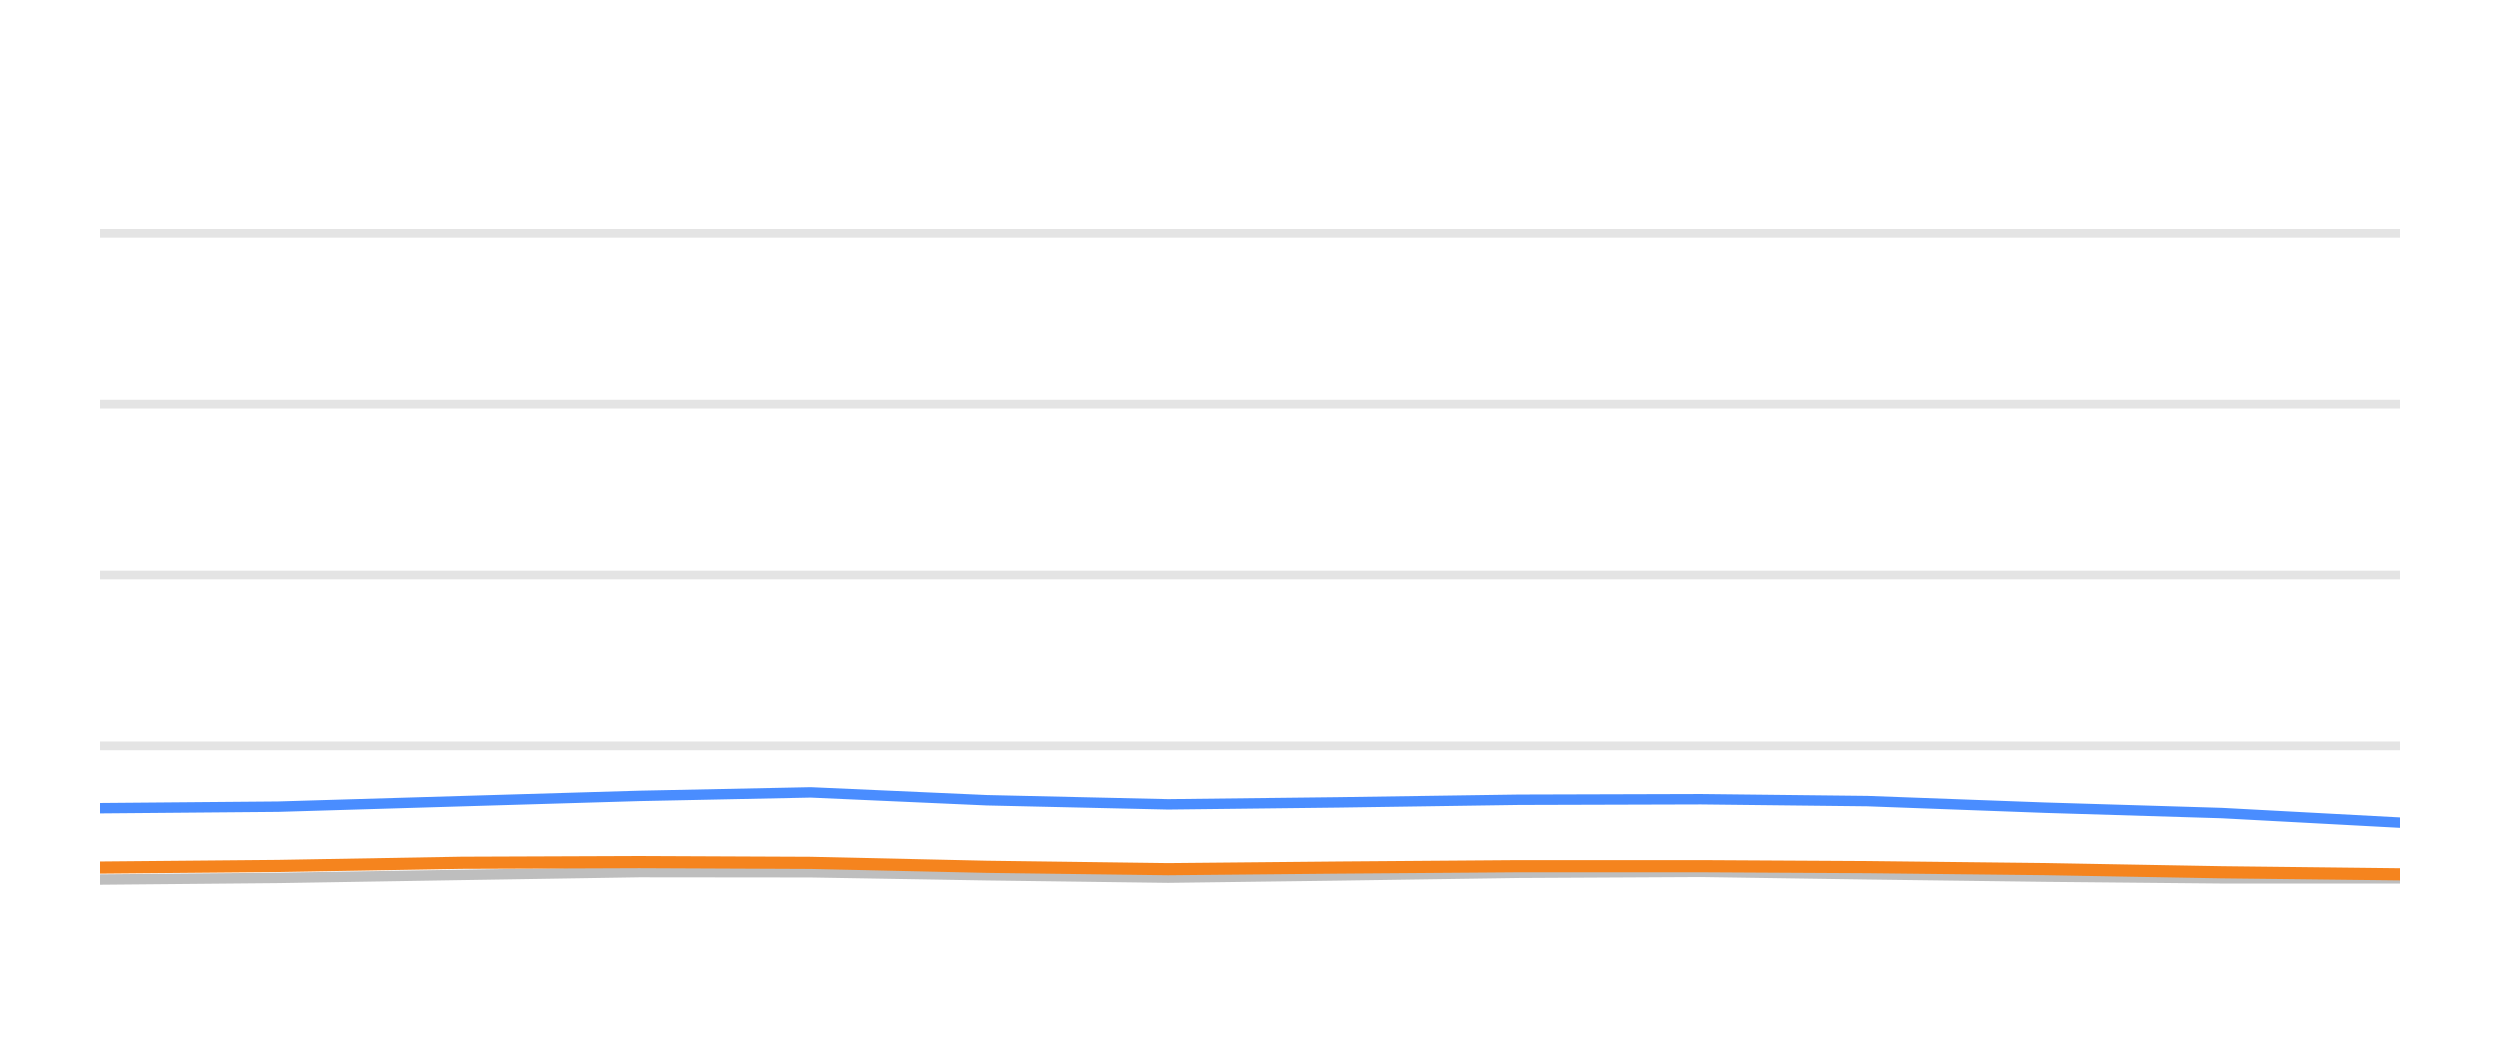
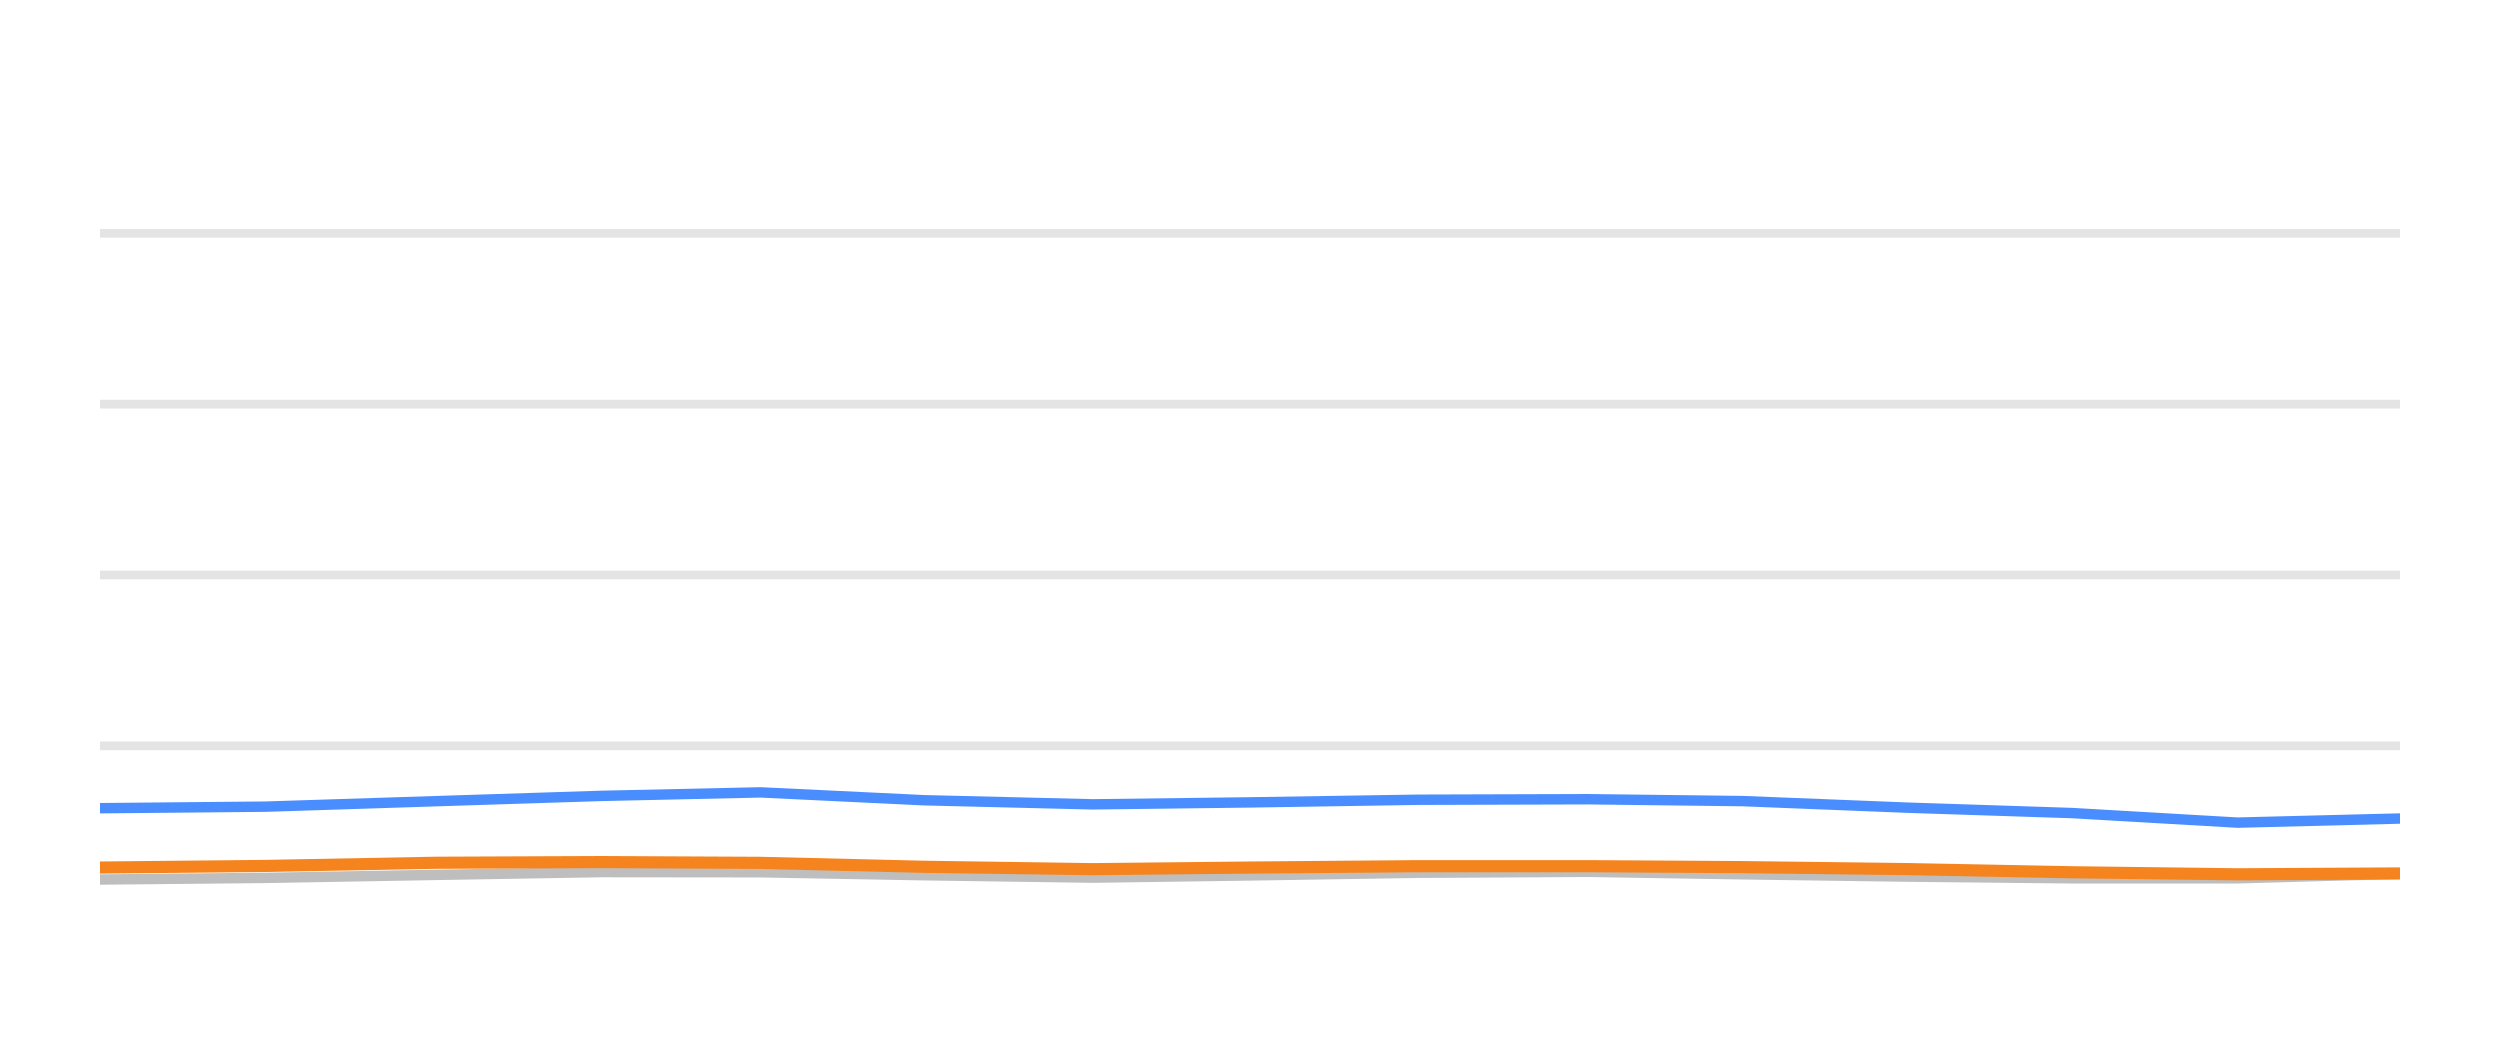
<svg xmlns="http://www.w3.org/2000/svg" width="144pt" height="60pt" viewBox="0 0 144 60" version="1.1">
  <defs>
    <style type="text/css">*{stroke-linejoin: round; stroke-linecap: butt}</style>
  </defs>
  <g id="figure_1">
    <g id="patch_1">
      <path d="M 0 60  L 144 60  L 144 0  L 0 0  L 0 60  z " style="fill: none; opacity: 0" />
    </g>
    <g id="axes_1">
      <g id="patch_2">
        <path d="M 5.76 52.8  L 138.24 52.8  L 138.24 3.6  L 5.76 3.6  L 5.76 52.8  z " style="fill: none" />
      </g>
      <g id="matplotlib.axis_1" />
      <g id="matplotlib.axis_2" />
      <g id="line2d_1">
-         <path d="M 5.76 42.96  L 138.24 42.96  " clip-path="url(#p48eb4df7fd)" style="fill: none; stroke: #b2b2b2; stroke-opacity: 0.35; stroke-width: 0.5; stroke-linecap: square" />
+         <path d="M 5.76 42.96  L 138.24 42.96  " clip-path="url(#p39eecf2da2)" style="fill: none; stroke: #b2b2b2; stroke-opacity: 0.35; stroke-width: 0.5; stroke-linecap: square" />
      </g>
      <g id="line2d_2">
-         <path d="M 5.76 33.12  L 138.24 33.12  " clip-path="url(#p48eb4df7fd)" style="fill: none; stroke: #b2b2b2; stroke-opacity: 0.35; stroke-width: 0.5; stroke-linecap: square" />
+         <path d="M 5.76 33.12  L 138.24 33.12  " clip-path="url(#p39eecf2da2)" style="fill: none; stroke: #b2b2b2; stroke-opacity: 0.35; stroke-width: 0.5; stroke-linecap: square" />
      </g>
      <g id="line2d_3">
-         <path d="M 5.76 23.28  L 138.24 23.28  " clip-path="url(#p48eb4df7fd)" style="fill: none; stroke: #b2b2b2; stroke-opacity: 0.35; stroke-width: 0.5; stroke-linecap: square" />
+         <path d="M 5.76 23.28  L 138.24 23.28  " clip-path="url(#p39eecf2da2)" style="fill: none; stroke: #b2b2b2; stroke-opacity: 0.35; stroke-width: 0.5; stroke-linecap: square" />
      </g>
      <g id="line2d_4">
-         <path d="M 5.76 13.44  L 138.24 13.44  " clip-path="url(#p48eb4df7fd)" style="fill: none; stroke: #b2b2b2; stroke-opacity: 0.35; stroke-width: 0.5; stroke-linecap: square" />
+         <path d="M 5.76 13.44  L 138.24 13.44  " clip-path="url(#p39eecf2da2)" style="fill: none; stroke: #b2b2b2; stroke-opacity: 0.35; stroke-width: 0.5; stroke-linecap: square" />
      </g>
      <g id="line2d_5">
-         <path d="M 5.76 50.66  L 16.031 50.566  L 26.567 50.394  L 36.823 50.232  L 46.695 50.242  L 56.843 50.414  L 67.281 50.552  L 77.07 50.424  L 87.479 50.271  L 97.975 50.217  L 107.563 50.36  L 117.796 50.493  L 127.991 50.591  L 138.24 50.591  " clip-path="url(#p48eb4df7fd)" style="fill: none; stroke: #bebebe; stroke-width: 0.6; stroke-linecap: round" />
+         <path d="M 5.76 50.66  L 15.305 50.566  L 25.097 50.394  L 34.628 50.232  L 43.803 50.242  L 53.234 50.414  L 62.934 50.552  L 72.031 50.424  L 81.705 50.271  L 91.459 50.217  L 100.37 50.36  L 109.88 50.493  L 119.354 50.591  L 128.879 50.591  L 138.24 50.33  " clip-path="url(#p39eecf2da2)" style="fill: none; stroke: #bebebe; stroke-width: 0.6; stroke-linecap: round" />
      </g>
      <g id="line2d_6">
-         <path d="M 5.76 46.552  L 16.031 46.463  L 26.567 46.148  L 36.823 45.843  L 46.695 45.641  L 56.843 46.094  L 67.281 46.33  L 77.07 46.217  L 87.479 46.065  L 97.975 46.035  L 107.563 46.143  L 117.796 46.522  L 127.991 46.832  L 138.24 47.383  " clip-path="url(#p48eb4df7fd)" style="fill: none; stroke: #4a8dff; stroke-width: 0.6; stroke-linecap: round" />
+         <path d="M 5.76 46.552  L 15.305 46.463  L 25.097 46.148  L 34.628 45.843  L 43.803 45.641  L 53.234 46.094  L 62.934 46.33  L 72.031 46.217  L 81.705 46.065  L 91.459 46.035  L 100.37 46.143  L 109.88 46.522  L 119.354 46.832  L 128.879 47.383  L 138.24 47.147  " clip-path="url(#p39eecf2da2)" style="fill: none; stroke: #4a8dff; stroke-width: 0.6; stroke-linecap: round" />
      </g>
      <g id="line2d_7">
-         <path d="M 5.76 49.971  L 16.031 49.878  L 26.567 49.695  L 36.823 49.656  L 46.695 49.7  L 56.843 49.927  L 67.281 50.064  L 77.07 49.971  L 87.479 49.892  L 97.975 49.892  L 107.563 49.946  L 117.796 50.06  L 127.991 50.242  L 138.24 50.36  " clip-path="url(#p48eb4df7fd)" style="fill: none; stroke: #f5841e; stroke-width: 0.7; stroke-linecap: round" />
+         <path d="M 5.76 49.971  L 15.305 49.878  L 25.097 49.695  L 34.628 49.656  L 43.803 49.7  L 53.234 49.927  L 62.934 50.064  L 72.031 49.971  L 81.705 49.892  L 91.459 49.892  L 100.37 49.946  L 109.88 50.06  L 119.354 50.242  L 128.879 50.36  L 138.24 50.31  " clip-path="url(#p39eecf2da2)" style="fill: none; stroke: #f5841e; stroke-width: 0.7; stroke-linecap: round" />
      </g>
    </g>
  </g>
  <defs>
-     <clipPath id="p48eb4df7fd">
+     <clipPath id="p39eecf2da2">
      <rect x="5.76" y="3.6" width="132.48" height="49.2" />
    </clipPath>
  </defs>
</svg>
